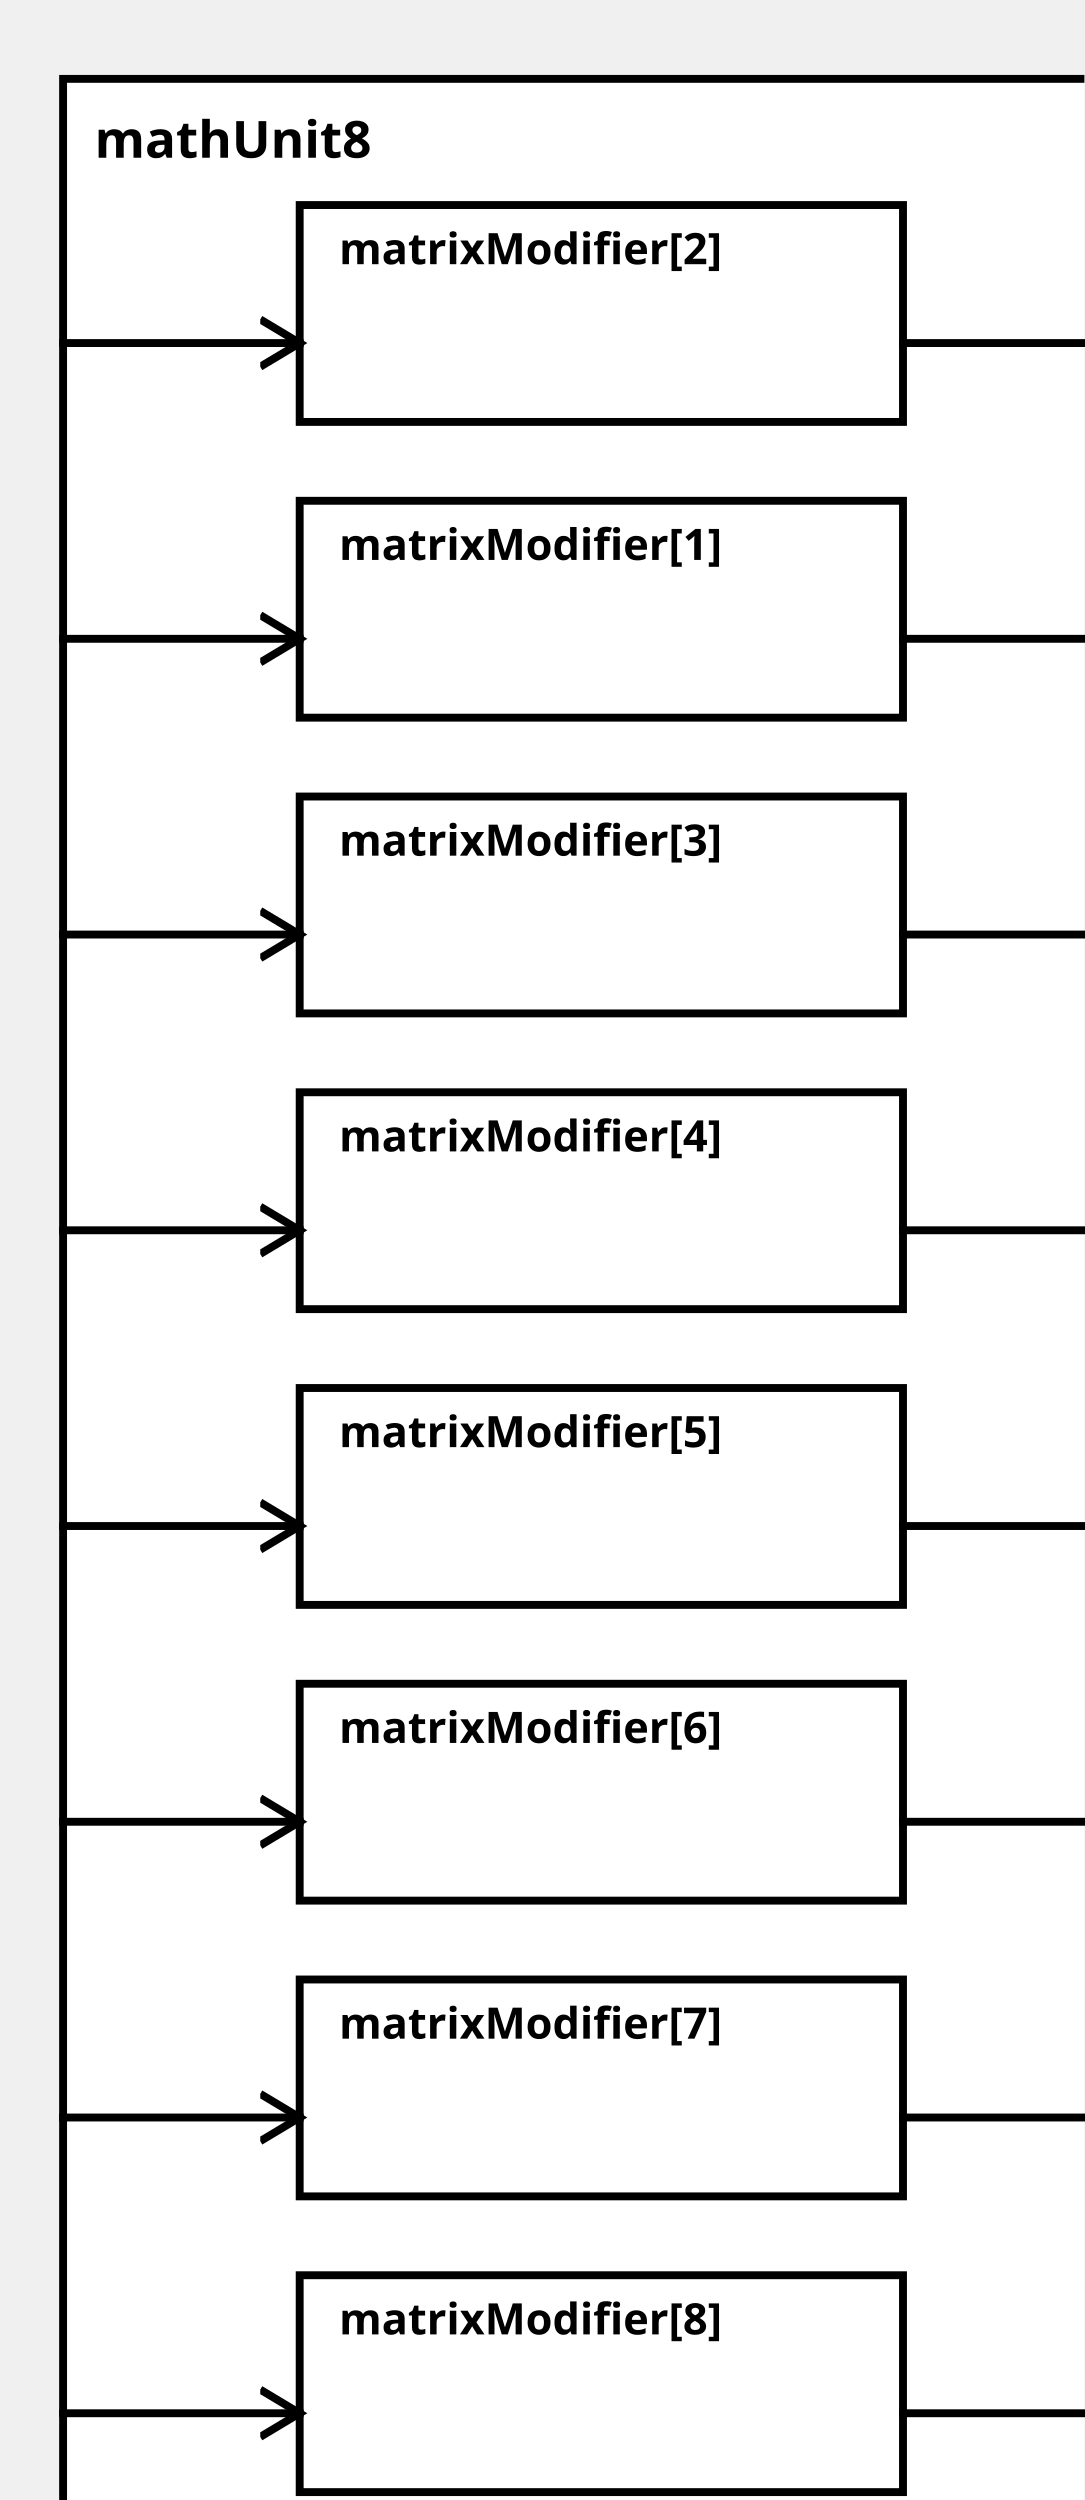
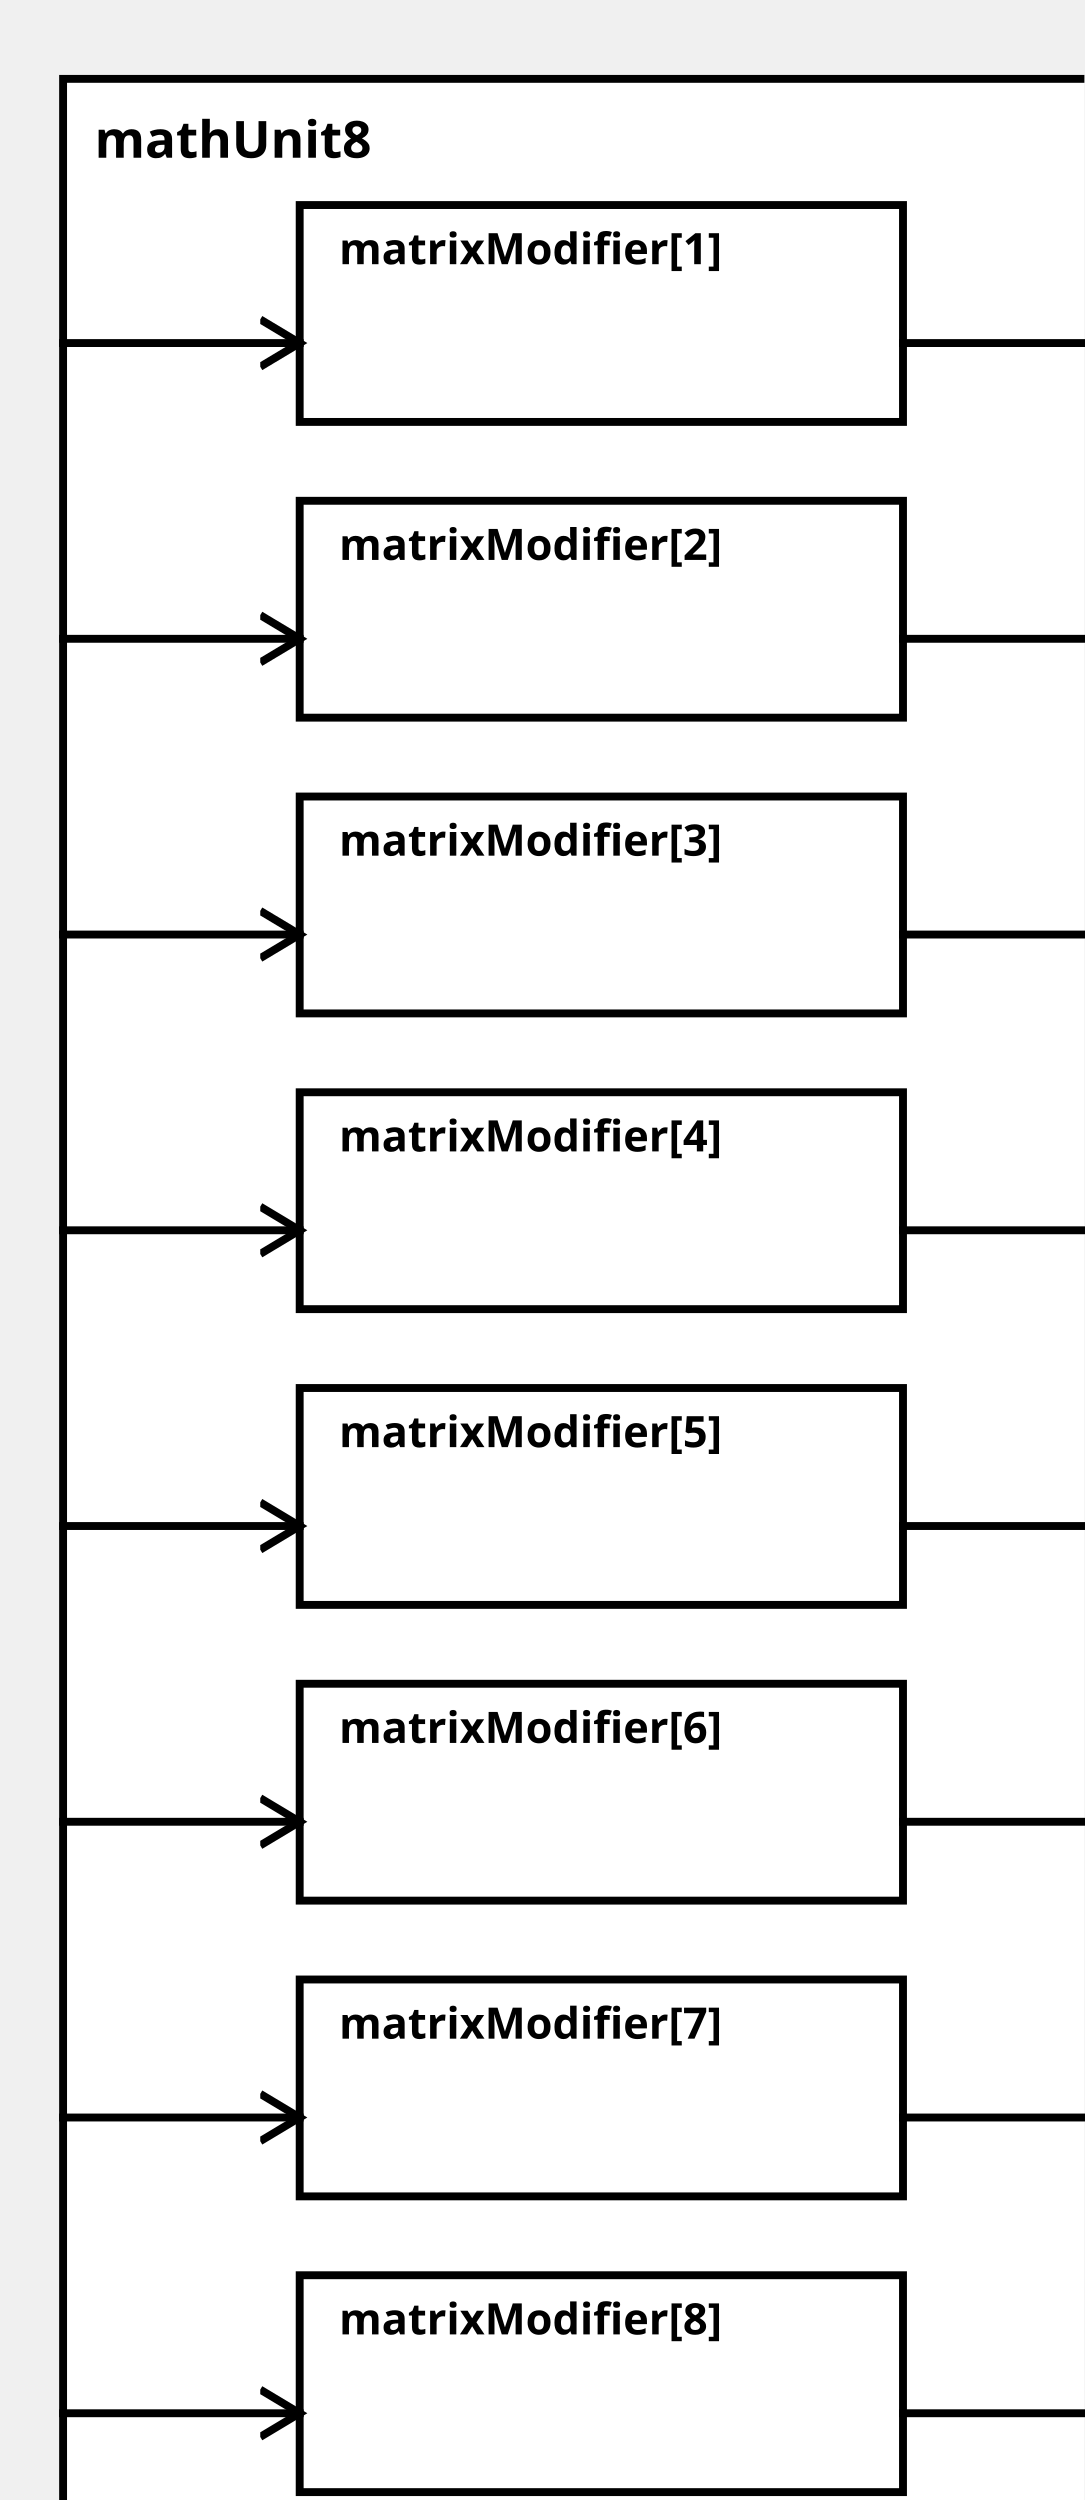
<svg xmlns="http://www.w3.org/2000/svg" width="100%" height="100%" version="1.1">
  <svg version="1.1">
    <g transform="translate(16 20)">
      <rect id="0" width="273" height="632" style="fill:white;stroke:black;stroke-width:2;fill-opacity:1.0;stroke-opacity:1.0" />
      <text x="8" y="20" style="font-weight: bold" font-family="Verdana" font-size="13" fill="black">
            mathUnit8
    </text>
    </g>
  </svg>
-   <g transform="translate(76 127)">
-     <rect data-name="paper.mathUnit8.matrixModifier[1]" id="3" width="153" height="55" style="fill:white;stroke:black;stroke-width:2;fill-opacity:1.0;stroke-opacity:1.0" />
+   <g transform="translate(76 52)">
+     <rect data-name="paper.mathUnit8.matrixModifier[1]" id="2" width="153" height="55" style="fill:white;stroke:black;stroke-width:2;fill-opacity:1.0;stroke-opacity:1.0" />
    <text x="10" y="15" alignment-baseline="middle" style="font-weight: bold" font-family="Verdana" font-size="11" fill="black">
    matrixModifier[1]
    </text>
  </g>
-   <g transform="translate(76 52)">
-     <rect data-name="paper.mathUnit8.matrixModifier[2]" id="2" width="153" height="55" style="fill:white;stroke:black;stroke-width:2;fill-opacity:1.0;stroke-opacity:1.0" />
+   <g transform="translate(76 127)">
+     <rect data-name="paper.mathUnit8.matrixModifier[2]" id="3" width="153" height="55" style="fill:white;stroke:black;stroke-width:2;fill-opacity:1.0;stroke-opacity:1.0" />
    <text x="10" y="15" alignment-baseline="middle" style="font-weight: bold" font-family="Verdana" font-size="11" fill="black">
    matrixModifier[2]
    </text>
  </g>
  <g transform="translate(76 202)">
    <rect data-name="paper.mathUnit8.matrixModifier[3]" id="4" width="153" height="55" style="fill:white;stroke:black;stroke-width:2;fill-opacity:1.0;stroke-opacity:1.0" />
    <text x="10" y="15" alignment-baseline="middle" style="font-weight: bold" font-family="Verdana" font-size="11" fill="black">
    matrixModifier[3]
    </text>
  </g>
  <g transform="translate(76 277)">
    <rect data-name="paper.mathUnit8.matrixModifier[4]" id="5" width="153" height="55" style="fill:white;stroke:black;stroke-width:2;fill-opacity:1.0;stroke-opacity:1.0" />
    <text x="10" y="15" alignment-baseline="middle" style="font-weight: bold" font-family="Verdana" font-size="11" fill="black">
    matrixModifier[4]
    </text>
  </g>
  <g transform="translate(76 352)">
    <rect data-name="paper.mathUnit8.matrixModifier[5]" id="6" width="153" height="55" style="fill:white;stroke:black;stroke-width:2;fill-opacity:1.0;stroke-opacity:1.0" />
    <text x="10" y="15" alignment-baseline="middle" style="font-weight: bold" font-family="Verdana" font-size="11" fill="black">
    matrixModifier[5]
    </text>
  </g>
  <g transform="translate(76 427)">
    <rect data-name="paper.mathUnit8.matrixModifier[6]" id="7" width="153" height="55" style="fill:white;stroke:black;stroke-width:2;fill-opacity:1.0;stroke-opacity:1.0" />
    <text x="10" y="15" alignment-baseline="middle" style="font-weight: bold" font-family="Verdana" font-size="11" fill="black">
    matrixModifier[6]
    </text>
  </g>
  <g transform="translate(76 502)">
    <rect data-name="paper.mathUnit8.matrixModifier[7]" id="8" width="153" height="55" style="fill:white;stroke:black;stroke-width:2;fill-opacity:1.0;stroke-opacity:1.0" />
    <text x="10" y="15" alignment-baseline="middle" style="font-weight: bold" font-family="Verdana" font-size="11" fill="black">
    matrixModifier[7]
    </text>
  </g>
  <g transform="translate(76 577)">
    <rect data-name="paper.mathUnit8.matrixModifier[8]" id="9" width="153" height="55" style="fill:white;stroke:black;stroke-width:2;fill-opacity:1.0;stroke-opacity:1.0" />
    <text x="10" y="15" alignment-baseline="middle" style="font-weight: bold" font-family="Verdana" font-size="11" fill="black">
    matrixModifier[8]
    </text>
  </g>
  <defs>
    <marker id="0,0,0" markerWidth="13" markerHeight="13" refX="5" refY="5" orient="auto">
      <polyline points="0,2 5,5 0,8" style="fill:none; stroke:rgb(0,0,0);                     stroke-width:1" />
    </marker>
  </defs>
+   <line stroke-linecap="square" x1="229" y1="87" x2="289" y2="87" style="stroke:rgb(0, 0,0);             stroke-width:2;                 marker-end: url(#0,0,0)             " />
  <line stroke-linecap="square" x1="229" y1="162" x2="289" y2="162" style="stroke:rgb(0, 0,0);             stroke-width:2;                 marker-end: url(#0,0,0)             " />
-   <line stroke-linecap="square" x1="229" y1="87" x2="289" y2="87" style="stroke:rgb(0, 0,0);             stroke-width:2;                 marker-end: url(#0,0,0)             " />
  <line stroke-linecap="square" x1="229" y1="237" x2="289" y2="237" style="stroke:rgb(0, 0,0);             stroke-width:2;                 marker-end: url(#0,0,0)             " />
  <line stroke-linecap="square" x1="229" y1="312" x2="289" y2="312" style="stroke:rgb(0, 0,0);             stroke-width:2;                 marker-end: url(#0,0,0)             " />
  <line stroke-linecap="square" x1="229" y1="387" x2="289" y2="387" style="stroke:rgb(0, 0,0);             stroke-width:2;                 marker-end: url(#0,0,0)             " />
  <line stroke-linecap="square" x1="229" y1="462" x2="289" y2="462" style="stroke:rgb(0, 0,0);             stroke-width:2;                 marker-end: url(#0,0,0)             " />
  <line stroke-linecap="square" x1="229" y1="537" x2="289" y2="537" style="stroke:rgb(0, 0,0);             stroke-width:2;                 marker-end: url(#0,0,0)             " />
  <line stroke-linecap="square" x1="229" y1="612" x2="289" y2="612" style="stroke:rgb(0, 0,0);             stroke-width:2;                 marker-end: url(#0,0,0)             " />
+   <line stroke-linecap="square" x1="16" y1="87" x2="76" y2="87" style="stroke:rgb(0, 0,0);             stroke-width:2;                 marker-end: url(#0,0,0)             " />
  <line stroke-linecap="square" x1="16" y1="162" x2="76" y2="162" style="stroke:rgb(0, 0,0);             stroke-width:2;                 marker-end: url(#0,0,0)             " />
-   <line stroke-linecap="square" x1="16" y1="87" x2="76" y2="87" style="stroke:rgb(0, 0,0);             stroke-width:2;                 marker-end: url(#0,0,0)             " />
  <line stroke-linecap="square" x1="16" y1="237" x2="76" y2="237" style="stroke:rgb(0, 0,0);             stroke-width:2;                 marker-end: url(#0,0,0)             " />
  <line stroke-linecap="square" x1="16" y1="312" x2="76" y2="312" style="stroke:rgb(0, 0,0);             stroke-width:2;                 marker-end: url(#0,0,0)             " />
  <line stroke-linecap="square" x1="16" y1="387" x2="76" y2="387" style="stroke:rgb(0, 0,0);             stroke-width:2;                 marker-end: url(#0,0,0)             " />
  <line stroke-linecap="square" x1="16" y1="462" x2="76" y2="462" style="stroke:rgb(0, 0,0);             stroke-width:2;                 marker-end: url(#0,0,0)             " />
  <line stroke-linecap="square" x1="16" y1="537" x2="76" y2="537" style="stroke:rgb(0, 0,0);             stroke-width:2;                 marker-end: url(#0,0,0)             " />
  <line stroke-linecap="square" x1="16" y1="612" x2="76" y2="612" style="stroke:rgb(0, 0,0);             stroke-width:2;                 marker-end: url(#0,0,0)             " />
</svg>
